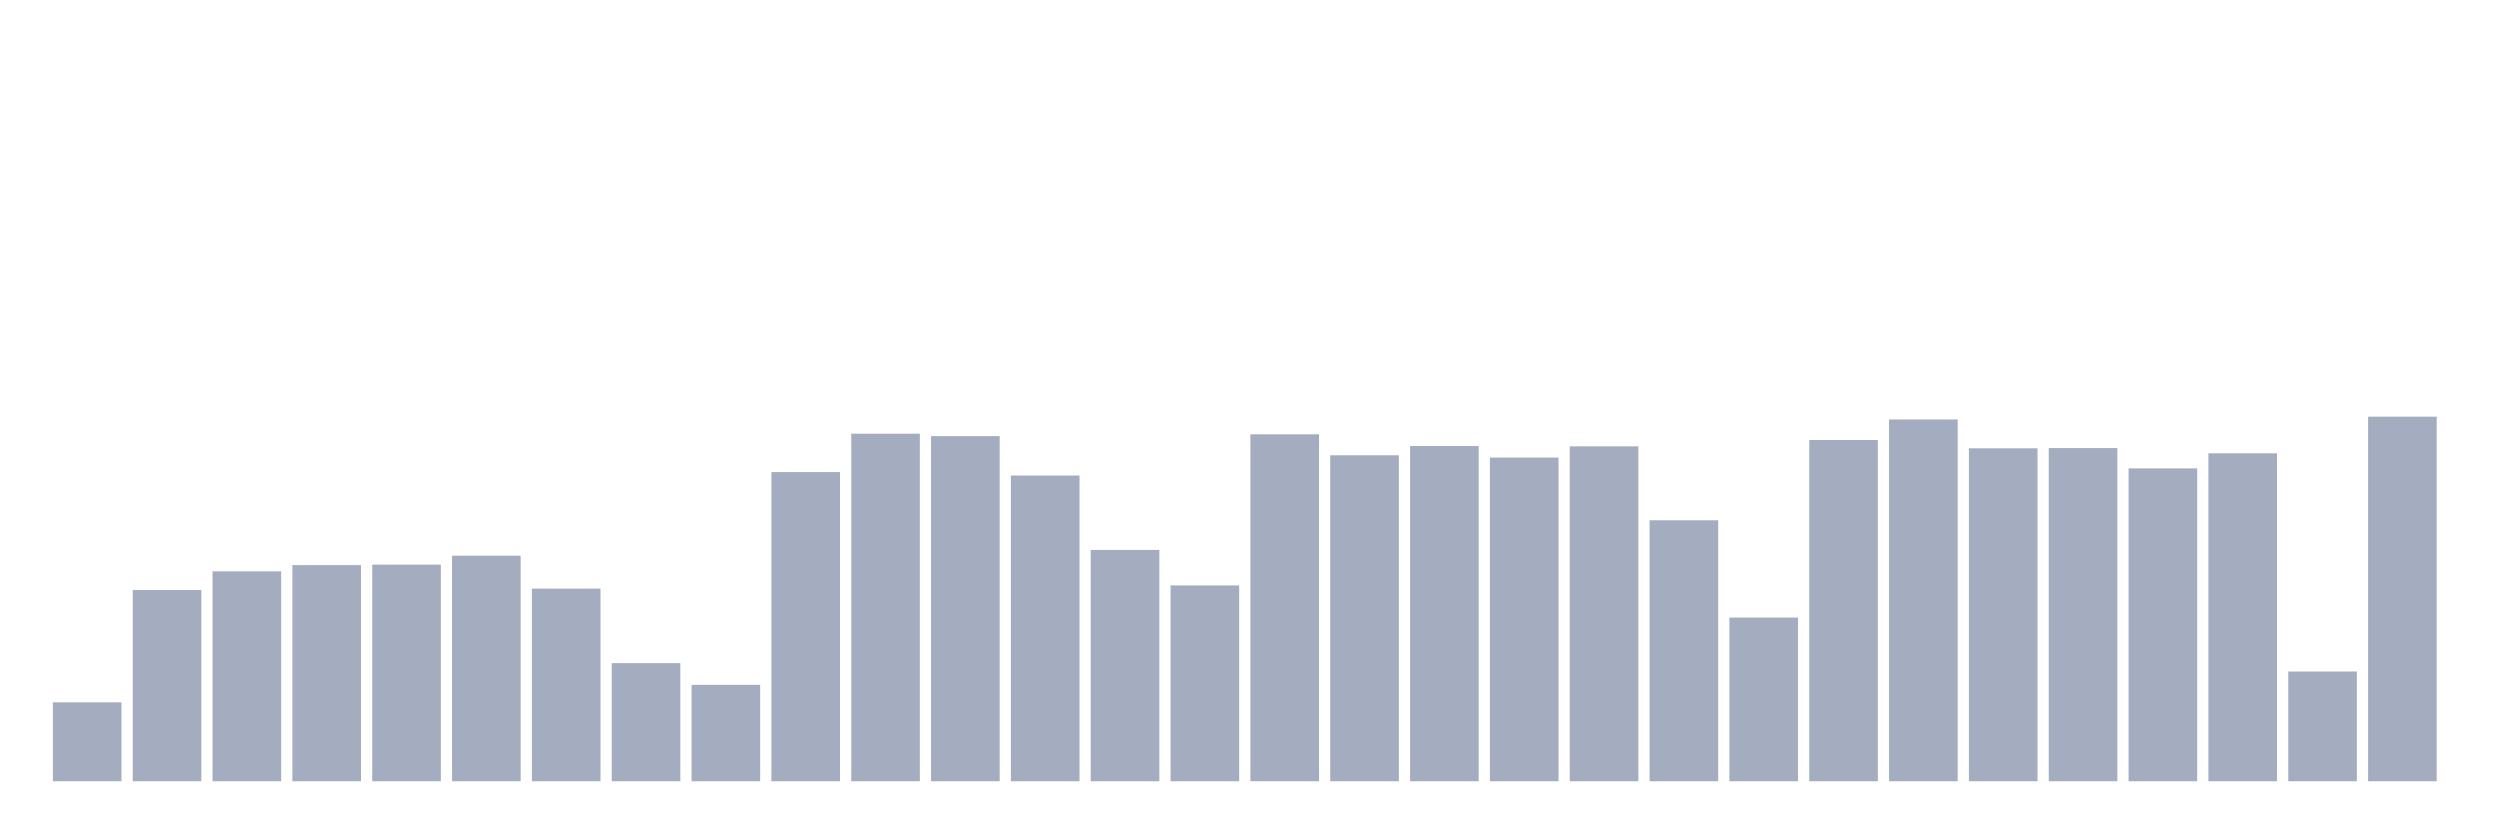
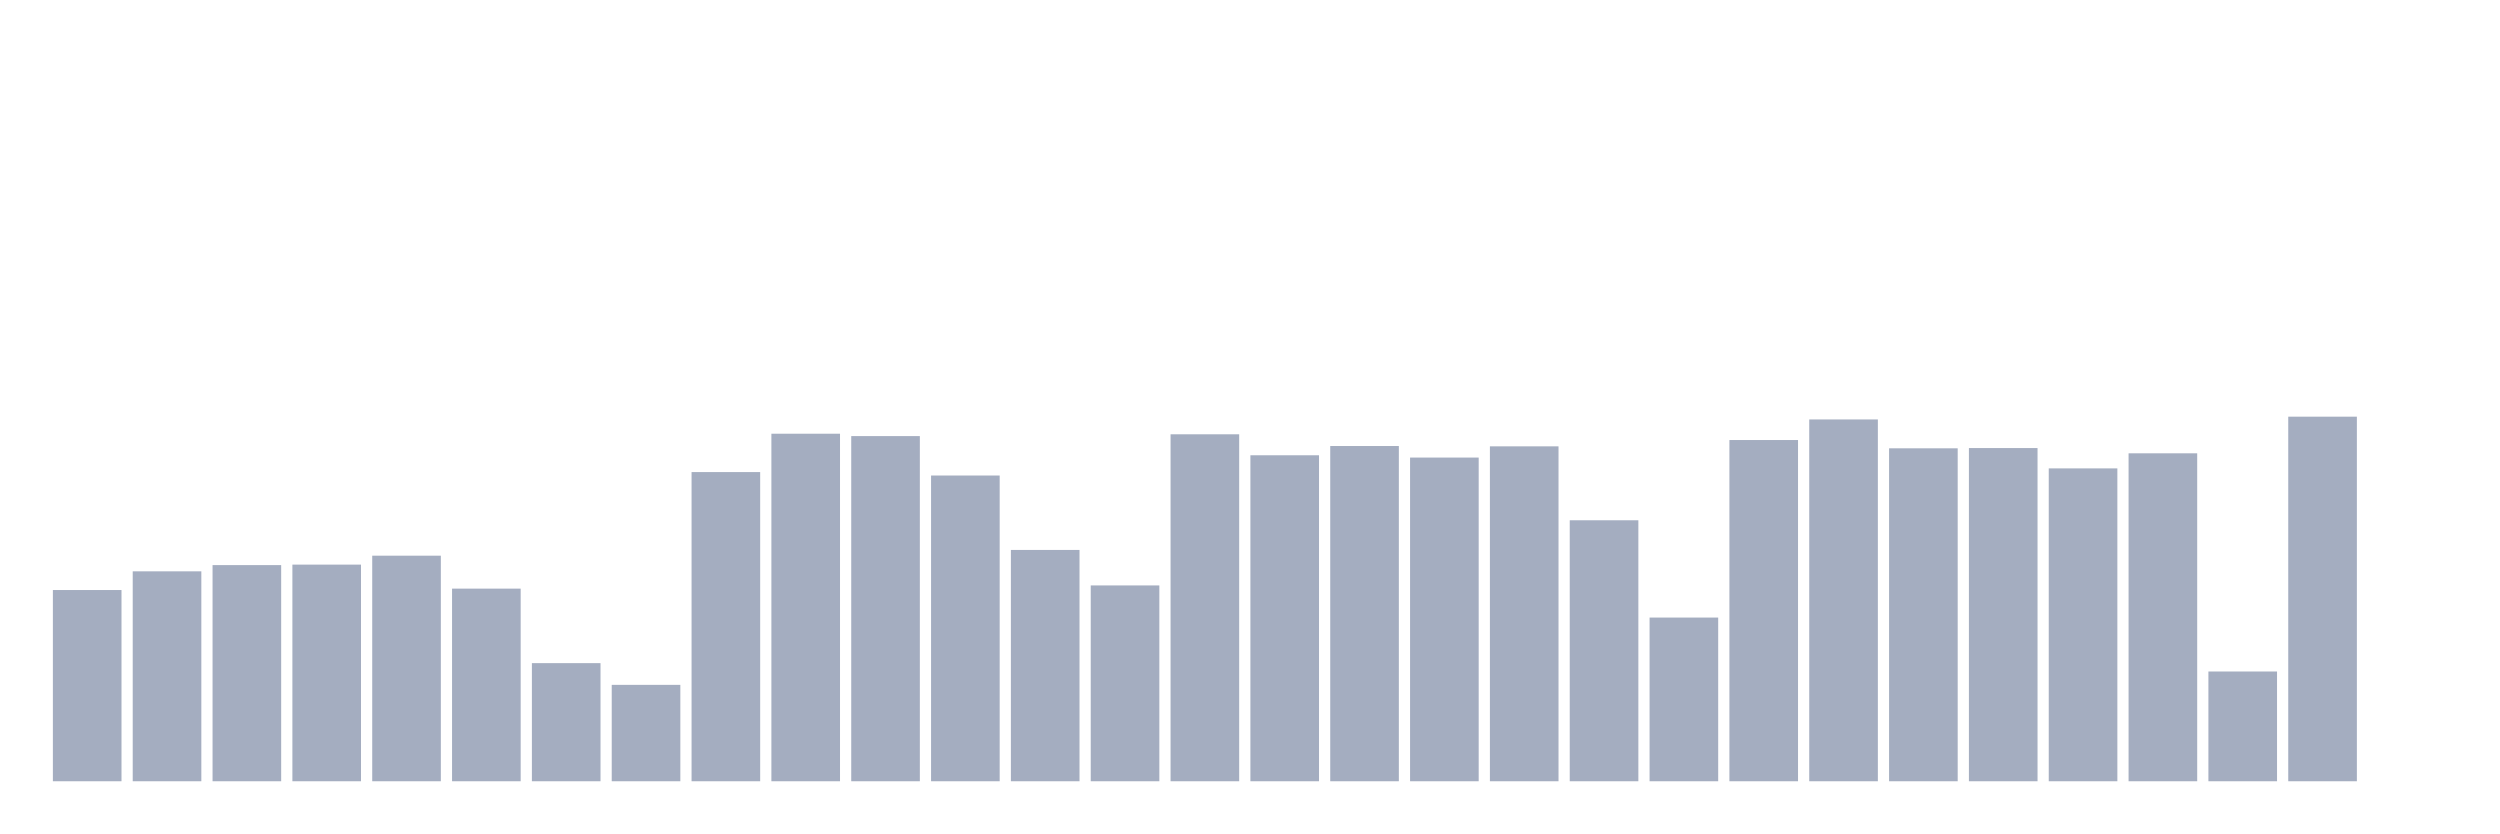
<svg xmlns="http://www.w3.org/2000/svg" viewBox="0 0 480 160">
  <g transform="translate(10,10)">
-     <rect class="bar" x="0.153" width="13.175" y="124.845" height="15.155" fill="rgb(164,173,192)" />
-     <rect class="bar" x="15.482" width="13.175" y="103.285" height="36.715" fill="rgb(164,173,192)" />
-     <rect class="bar" x="30.81" width="13.175" y="99.696" height="40.304" fill="rgb(164,173,192)" />
-     <rect class="bar" x="46.138" width="13.175" y="98.5" height="41.5" fill="rgb(164,173,192)" />
-     <rect class="bar" x="61.466" width="13.175" y="98.406" height="41.594" fill="rgb(164,173,192)" />
-     <rect class="bar" x="76.794" width="13.175" y="96.691" height="43.309" fill="rgb(164,173,192)" />
-     <rect class="bar" x="92.123" width="13.175" y="103.017" height="36.983" fill="rgb(164,173,192)" />
-     <rect class="bar" x="107.451" width="13.175" y="117.322" height="22.678" fill="rgb(164,173,192)" />
-     <rect class="bar" x="122.779" width="13.175" y="121.493" height="18.507" fill="rgb(164,173,192)" />
-     <rect class="bar" x="138.107" width="13.175" y="80.638" height="59.362" fill="rgb(164,173,192)" />
-     <rect class="bar" x="153.436" width="13.175" y="73.273" height="66.727" fill="rgb(164,173,192)" />
-     <rect class="bar" x="168.764" width="13.175" y="73.73" height="66.27" fill="rgb(164,173,192)" />
-     <rect class="bar" x="184.092" width="13.175" y="81.299" height="58.701" fill="rgb(164,173,192)" />
-     <rect class="bar" x="199.42" width="13.175" y="95.589" height="44.411" fill="rgb(164,173,192)" />
-     <rect class="bar" x="214.748" width="13.175" y="102.403" height="37.597" fill="rgb(164,173,192)" />
-     <rect class="bar" x="230.077" width="13.175" y="73.384" height="66.616" fill="rgb(164,173,192)" />
-     <rect class="bar" x="245.405" width="13.175" y="77.412" height="62.588" fill="rgb(164,173,192)" />
-     <rect class="bar" x="260.733" width="13.175" y="75.634" height="64.366" fill="rgb(164,173,192)" />
-     <rect class="bar" x="276.061" width="13.175" y="77.853" height="62.147" fill="rgb(164,173,192)" />
-     <rect class="bar" x="291.39" width="13.175" y="75.697" height="64.303" fill="rgb(164,173,192)" />
-     <rect class="bar" x="306.718" width="13.175" y="89.892" height="50.108" fill="rgb(164,173,192)" />
-     <rect class="bar" x="322.046" width="13.175" y="108.572" height="31.428" fill="rgb(164,173,192)" />
-     <rect class="bar" x="337.374" width="13.175" y="74.485" height="65.515" fill="rgb(164,173,192)" />
-     <rect class="bar" x="352.702" width="13.175" y="70.535" height="69.465" fill="rgb(164,173,192)" />
-     <rect class="bar" x="368.031" width="13.175" y="76.075" height="63.925" fill="rgb(164,173,192)" />
-     <rect class="bar" x="383.359" width="13.175" y="76.027" height="63.973" fill="rgb(164,173,192)" />
-     <rect class="bar" x="398.687" width="13.175" y="79.93" height="60.07" fill="rgb(164,173,192)" />
-     <rect class="bar" x="414.015" width="13.175" y="77.035" height="62.965" fill="rgb(164,173,192)" />
-     <rect class="bar" x="429.344" width="13.175" y="118.928" height="21.072" fill="rgb(164,173,192)" />
-     <rect class="bar" x="444.672" width="13.175" y="70" height="70" fill="rgb(164,173,192)" />
+     <rect class="bar" x="0.153" width="13.175" y="103.285" height="36.715" fill="rgb(164,173,192)" />
+     <rect class="bar" x="15.482" width="13.175" y="99.696" height="40.304" fill="rgb(164,173,192)" />
+     <rect class="bar" x="30.81" width="13.175" y="98.5" height="41.5" fill="rgb(164,173,192)" />
+     <rect class="bar" x="46.138" width="13.175" y="98.406" height="41.594" fill="rgb(164,173,192)" />
+     <rect class="bar" x="61.466" width="13.175" y="96.691" height="43.309" fill="rgb(164,173,192)" />
+     <rect class="bar" x="76.794" width="13.175" y="103.017" height="36.983" fill="rgb(164,173,192)" />
+     <rect class="bar" x="92.123" width="13.175" y="117.322" height="22.678" fill="rgb(164,173,192)" />
+     <rect class="bar" x="107.451" width="13.175" y="121.493" height="18.507" fill="rgb(164,173,192)" />
+     <rect class="bar" x="122.779" width="13.175" y="80.638" height="59.362" fill="rgb(164,173,192)" />
+     <rect class="bar" x="138.107" width="13.175" y="73.273" height="66.727" fill="rgb(164,173,192)" />
+     <rect class="bar" x="153.436" width="13.175" y="73.73" height="66.27" fill="rgb(164,173,192)" />
+     <rect class="bar" x="168.764" width="13.175" y="81.299" height="58.701" fill="rgb(164,173,192)" />
+     <rect class="bar" x="184.092" width="13.175" y="95.589" height="44.411" fill="rgb(164,173,192)" />
+     <rect class="bar" x="199.42" width="13.175" y="102.403" height="37.597" fill="rgb(164,173,192)" />
+     <rect class="bar" x="214.748" width="13.175" y="73.384" height="66.616" fill="rgb(164,173,192)" />
+     <rect class="bar" x="230.077" width="13.175" y="77.412" height="62.588" fill="rgb(164,173,192)" />
+     <rect class="bar" x="245.405" width="13.175" y="75.634" height="64.366" fill="rgb(164,173,192)" />
+     <rect class="bar" x="260.733" width="13.175" y="77.853" height="62.147" fill="rgb(164,173,192)" />
+     <rect class="bar" x="276.061" width="13.175" y="75.697" height="64.303" fill="rgb(164,173,192)" />
+     <rect class="bar" x="291.39" width="13.175" y="89.892" height="50.108" fill="rgb(164,173,192)" />
+     <rect class="bar" x="306.718" width="13.175" y="108.572" height="31.428" fill="rgb(164,173,192)" />
+     <rect class="bar" x="322.046" width="13.175" y="74.485" height="65.515" fill="rgb(164,173,192)" />
+     <rect class="bar" x="337.374" width="13.175" y="70.535" height="69.465" fill="rgb(164,173,192)" />
+     <rect class="bar" x="352.702" width="13.175" y="76.075" height="63.925" fill="rgb(164,173,192)" />
+     <rect class="bar" x="368.031" width="13.175" y="76.027" height="63.973" fill="rgb(164,173,192)" />
+     <rect class="bar" x="383.359" width="13.175" y="79.93" height="60.07" fill="rgb(164,173,192)" />
+     <rect class="bar" x="398.687" width="13.175" y="77.035" height="62.965" fill="rgb(164,173,192)" />
+     <rect class="bar" x="414.015" width="13.175" y="118.928" height="21.072" fill="rgb(164,173,192)" />
+     <rect class="bar" x="429.344" width="13.175" y="70" height="70" fill="rgb(164,173,192)" />
+     <rect class="bar" x="444.672" width="13.175" y="140" height="0" fill="rgb(164,173,192)" />
  </g>
</svg>
